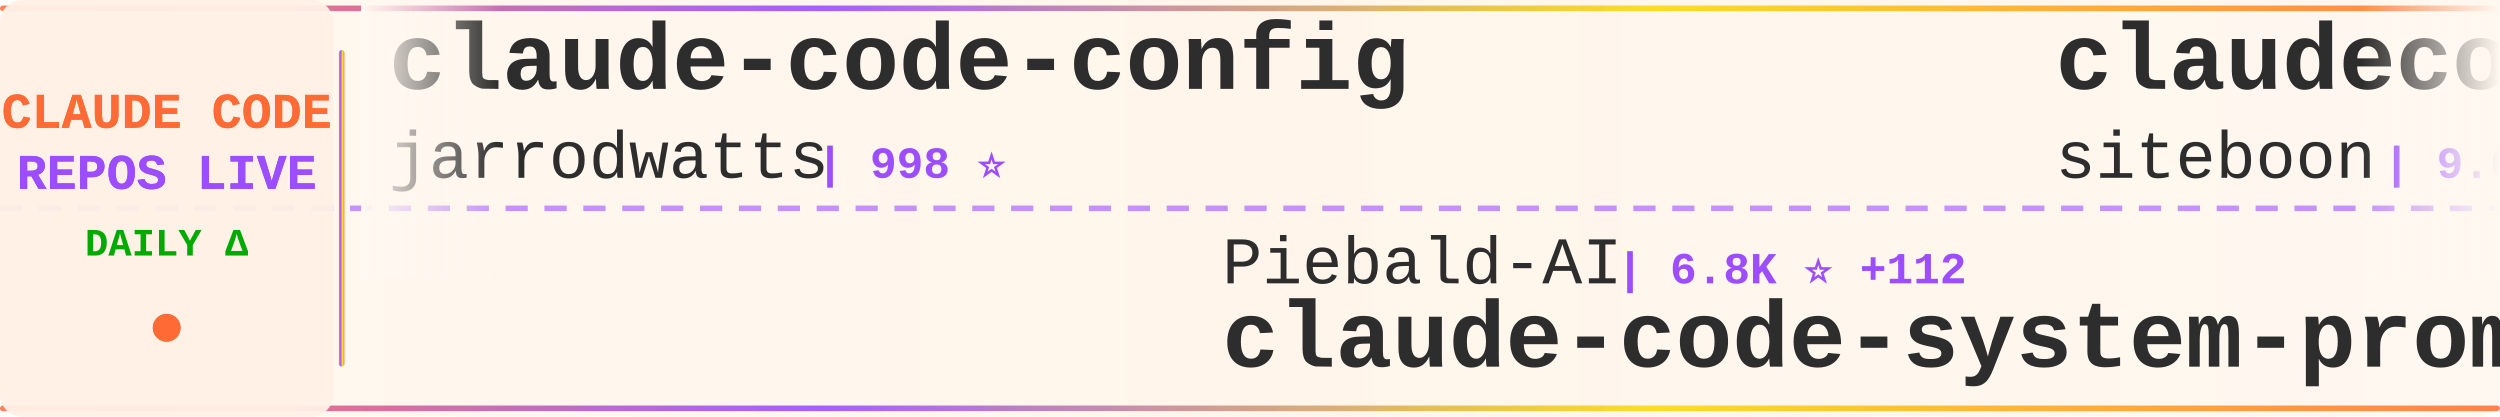
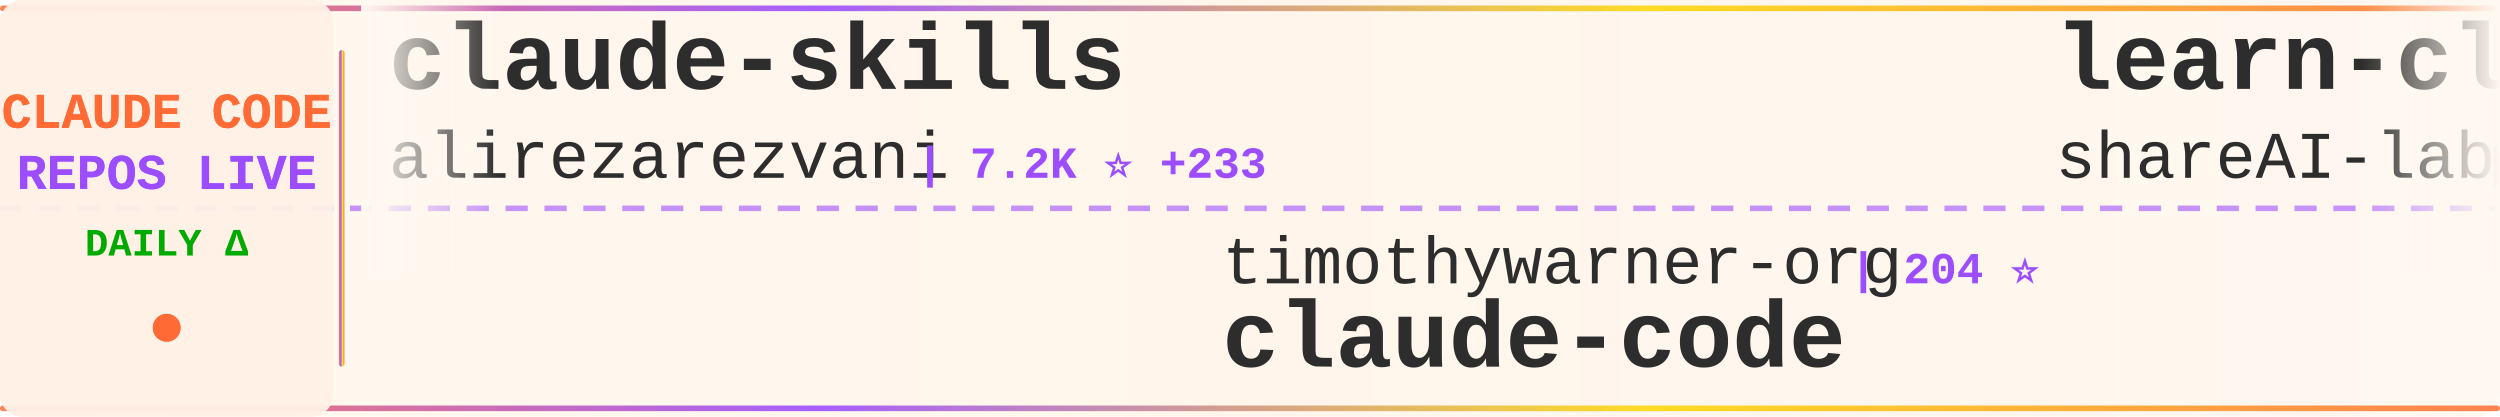
<svg xmlns="http://www.w3.org/2000/svg" width="900" height="150">
  <defs>
    <linearGradient id="tickerBg" x1="0%" y1="0%" x2="100%" y2="0%">
      <stop offset="0%" style="stop-color:#fff8f0;stop-opacity:0.98" />
      <stop offset="50%" style="stop-color:#fff5eb;stop-opacity:1" />
      <stop offset="100%" style="stop-color:#fff8f0;stop-opacity:0.98" />
    </linearGradient>
    <linearGradient id="borderGrad" x1="0%" y1="0%" x2="100%" y2="0%">
      <stop offset="0%" style="stop-color:#FF6B35;stop-opacity:0.85">
        <animate attributeName="stop-opacity" values="0.85;1;0.85" dur="2s" repeatCount="indefinite" />
      </stop>
      <stop offset="33%" style="stop-color:#9C4EFF;stop-opacity:0.9">
        <animate attributeName="stop-opacity" values="0.9;1;0.9" dur="2.2s" repeatCount="indefinite" />
      </stop>
      <stop offset="66%" style="stop-color:#FFD700;stop-opacity:0.85">
        <animate attributeName="stop-opacity" values="0.85;1;0.85" dur="1.8s" repeatCount="indefinite" />
      </stop>
      <stop offset="100%" style="stop-color:#FF6B35;stop-opacity:0.85">
        <animate attributeName="stop-opacity" values="0.85;1;0.85" dur="2s" repeatCount="indefinite" />
      </stop>
    </linearGradient>
    <filter id="textGlow">
      <feGaussianBlur stdDeviation="0.15" result="coloredBlur" />
      <feMerge>
        <feMergeNode in="coloredBlur" />
        <feMergeNode in="SourceGraphic" />
      </feMerge>
    </filter>
    <filter id="metricGlow">
      <feGaussianBlur stdDeviation="0.2" result="coloredBlur" />
      <feMerge>
        <feMergeNode in="coloredBlur" />
        <feMergeNode in="SourceGraphic" />
      </feMerge>
    </filter>
    <linearGradient id="leftFade" x1="0%" y1="0%" x2="100%" y2="0%">
      <stop offset="0%" style="stop-color:#fff8f0;stop-opacity:1" />
      <stop offset="100%" style="stop-color:#fff8f0;stop-opacity:0" />
    </linearGradient>
    <linearGradient id="rightFade" x1="0%" y1="0%" x2="100%" y2="0%">
      <stop offset="0%" style="stop-color:#fff8f0;stop-opacity:0" />
      <stop offset="100%" style="stop-color:#fff8f0;stop-opacity:1" />
    </linearGradient>
  </defs>
  <rect width="900" height="150" fill="url(#tickerBg)" rx="8" />
  <rect x="0" y="2" width="900" height="2" fill="url(#borderGrad)" rx="1" />
  <rect x="0" y="146" width="900" height="2" fill="url(#borderGrad)" rx="1" />
  <line x1="0" y1="75" x2="900" y2="75" stroke="#9C4EFF" stroke-width="2" stroke-dasharray="8 6" opacity="0.6" />
  <rect x="0" y="0" width="120" height="150" fill="#fff0e6" opacity="0.95" rx="8" />
  <text x="60" y="46" font-family="'Courier New', monospace" font-size="18" font-weight="bold" fill="#FF6B35" text-anchor="middle" filter="url(#textGlow)">
    CLAUDE CODE
  </text>
  <text x="60" y="68" font-family="'Courier New', monospace" font-size="18" font-weight="bold" fill="#9C4EFF" text-anchor="middle" filter="url(#textGlow)">
    REPOS LIVE
  </text>
  <text x="60" y="92" font-family="'Courier New', monospace" font-size="14" font-weight="bold" fill="#00aa00" text-anchor="middle">
    DAILY Δ
  </text>
  <circle cx="60" cy="118" r="5" fill="#FF6B35" filter="url(#metricGlow)">
    <animate attributeName="r" values="4;6;4" dur="1.5s" repeatCount="indefinite" />
    <animate attributeName="opacity" values="0.6;1;0.6" dur="1.5s" repeatCount="indefinite" />
  </circle>
  <rect x="122" y="18" width="2" height="114" fill="url(#borderGrad)" rx="1" />
  <clipPath id="tickerClip">
    <rect x="130" y="0" width="770" height="150" />
  </clipPath>
  <g clip-path="url(#tickerClip)">
    <g id="tickerItems">
      <animateTransform attributeName="transform" attributeType="XML" type="translate" from="0 0" to="-3000 0" dur="54s" repeatCount="indefinite" />
      <g transform="translate(0, 0)">
-         <text x="140" y="32" font-family="'Courier New', monospace" font-size="34" font-weight="bold" fill="#2d2d2d">claude-code-config</text>
-         <text x="140" y="64" font-family="'Courier New', monospace" font-size="24" font-weight="normal" fill="#2d2d2d" opacity="1.0">jarrodwatts</text>
-         <text x="294" y="64" font-family="'Courier New', monospace" font-size="16" font-weight="bold" fill="#9C4EFF"> | 998 ⭐</text>
+         <text x="140" y="32" font-family="'Courier New', monospace" font-size="34" font-weight="bold" fill="#2d2d2d">claude-skills</text>
+         <text x="140" y="64" font-family="'Courier New', monospace" font-size="24" font-weight="normal" fill="#2d2d2d" opacity="1.0">alirezarezvani</text>
+         <text x="330" y="64" font-family="'Courier New', monospace" font-size="16" font-weight="bold" fill="#9C4EFF"> | 7.2K ⭐ +233</text>
      </g>
      <g transform="translate(300, 0)">
-         <text x="140" y="102" font-family="'Courier New', monospace" font-size="24" font-weight="normal" fill="#2d2d2d" opacity="1.0">Piebald-AI</text>
-         <text x="282" y="102" font-family="'Courier New', monospace" font-size="16" font-weight="bold" fill="#9C4EFF"> | 6.8K ⭐ +112</text>
-         <text x="140" y="132" font-family="'Courier New', monospace" font-size="34" font-weight="bold" fill="#2d2d2d">claude-code-system-promp...</text>
+         <text x="140" y="102" font-family="'Courier New', monospace" font-size="24" font-weight="normal" fill="#2d2d2d" opacity="1.0">timothywarner-org</text>
+         <text x="366" y="102" font-family="'Courier New', monospace" font-size="16" font-weight="bold" fill="#9C4EFF"> | 204 ⭐</text>
+         <text x="140" y="132" font-family="'Courier New', monospace" font-size="34" font-weight="bold" fill="#2d2d2d">claude-code</text>
      </g>
      <g transform="translate(600, 0)">
-         <text x="140" y="32" font-family="'Courier New', monospace" font-size="34" font-weight="bold" fill="#2d2d2d">claudecodeui</text>
-         <text x="140" y="64" font-family="'Courier New', monospace" font-size="24" font-weight="normal" fill="#2d2d2d" opacity="1.0">siteboon</text>
-         <text x="258" y="64" font-family="'Courier New', monospace" font-size="16" font-weight="bold" fill="#9C4EFF"> | 9.0K ⭐ +62</text>
+         <text x="140" y="32" font-family="'Courier New', monospace" font-size="34" font-weight="bold" fill="#2d2d2d">learn-claude-code</text>
+         <text x="140" y="64" font-family="'Courier New', monospace" font-size="24" font-weight="normal" fill="#2d2d2d" opacity="1.0">shareAI-lab</text>
+         <text x="294" y="64" font-family="'Courier New', monospace" font-size="16" font-weight="bold" fill="#9C4EFF"> | 39.8K ⭐ +1.0K</text>
      </g>
      <g transform="translate(900, 0)">
+         <text x="140" y="102" font-family="'Courier New', monospace" font-size="24" font-weight="normal" fill="#2d2d2d" opacity="1.0">pedrohcgs</text>
+         <text x="270" y="102" font-family="'Courier New', monospace" font-size="16" font-weight="bold" fill="#9C4EFF"> | 767 ⭐ +6</text>
+         <text x="140" y="132" font-family="'Courier New', monospace" font-size="34" font-weight="bold" fill="#2d2d2d">claude-code-my-workflow</text>
+       </g>
+       <g transform="translate(1200, 0)">
+         <text x="140" y="32" font-family="'Courier New', monospace" font-size="34" font-weight="bold" fill="#2d2d2d">Auto-claude-code-researc...</text>
+         <text x="140" y="64" font-family="'Courier New', monospace" font-size="24" font-weight="normal" fill="#2d2d2d" opacity="1.0">wanshuiyin</text>
+         <text x="282" y="64" font-family="'Courier New', monospace" font-size="16" font-weight="bold" fill="#9C4EFF"> | 4.3K ⭐ +207</text>
+       </g>
+       <g transform="translate(1500, 0)">
+         <text x="140" y="102" font-family="'Courier New', monospace" font-size="24" font-weight="normal" fill="#2d2d2d" opacity="1.0">opactorai</text>
+         <text x="270" y="102" font-family="'Courier New', monospace" font-size="16" font-weight="bold" fill="#9C4EFF"> | 3.8K ⭐ +6</text>
+         <text x="140" y="132" font-family="'Courier New', monospace" font-size="34" font-weight="bold" fill="#2d2d2d">Claudable</text>
+       </g>
+       <g transform="translate(1800, 0)">
+         <text x="140" y="32" font-family="'Courier New', monospace" font-size="34" font-weight="bold" fill="#2d2d2d">happy</text>
+         <text x="140" y="64" font-family="'Courier New', monospace" font-size="24" font-weight="normal" fill="#2d2d2d" opacity="1.0">slopus</text>
+         <text x="234" y="64" font-family="'Courier New', monospace" font-size="16" font-weight="bold" fill="#9C4EFF"> | 16.3K ⭐ +63</text>
+       </g>
+       <g transform="translate(2100, 0)">
        <text x="140" y="102" font-family="'Courier New', monospace" font-size="24" font-weight="normal" fill="#2d2d2d" opacity="1.0">darcyegb</text>
-         <text x="258" y="102" font-family="'Courier New', monospace" font-size="16" font-weight="bold" fill="#9C4EFF"> | 626 ⭐ +2</text>
+         <text x="258" y="102" font-family="'Courier New', monospace" font-size="16" font-weight="bold" fill="#9C4EFF"> | 627 ⭐ +2</text>
        <text x="140" y="132" font-family="'Courier New', monospace" font-size="34" font-weight="bold" fill="#2d2d2d">ClaudeCodeAgents</text>
      </g>
-       <g transform="translate(1200, 0)">
-         <text x="140" y="32" font-family="'Courier New', monospace" font-size="34" font-weight="bold" fill="#2d2d2d">Claude-Code-x-OpenClaw-G...</text>
-         <text x="140" y="64" font-family="'Courier New', monospace" font-size="24" font-weight="normal" fill="#2d2d2d" opacity="1.0">KimYx0207</text>
-         <text x="270" y="64" font-family="'Courier New', monospace" font-size="16" font-weight="bold" fill="#9C4EFF"> | 2.4K ⭐ +66</text>
-       </g>
-       <g transform="translate(1500, 0)">
-         <text x="140" y="102" font-family="'Courier New', monospace" font-size="24" font-weight="normal" fill="#2d2d2d" opacity="1.0">PleasePrompto</text>
-         <text x="318" y="102" font-family="'Courier New', monospace" font-size="16" font-weight="bold" fill="#9C4EFF"> | 5.1K ⭐ +91</text>
-         <text x="140" y="132" font-family="'Courier New', monospace" font-size="34" font-weight="bold" fill="#2d2d2d">notebooklm-skill</text>
-       </g>
-       <g transform="translate(1800, 0)">
-         <text x="140" y="32" font-family="'Courier New', monospace" font-size="34" font-weight="bold" fill="#2d2d2d">free-claude-code</text>
-         <text x="140" y="64" font-family="'Courier New', monospace" font-size="24" font-weight="normal" fill="#2d2d2d" opacity="1.0">Alishahryar1</text>
-         <text x="306" y="64" font-family="'Courier New', monospace" font-size="16" font-weight="bold" fill="#9C4EFF"> | 1.2K ⭐ +20</text>
-       </g>
-       <g transform="translate(2100, 0)">
-         <text x="140" y="102" font-family="'Courier New', monospace" font-size="24" font-weight="normal" fill="#2d2d2d" opacity="1.0">Maciek-roboblog</text>
-         <text x="342" y="102" font-family="'Courier New', monospace" font-size="16" font-weight="bold" fill="#9C4EFF"> | 7.1K ⭐ +15</text>
-         <text x="140" y="132" font-family="'Courier New', monospace" font-size="34" font-weight="bold" fill="#2d2d2d">Claude-Code-Usage-Monito...</text>
-       </g>
      <g transform="translate(2400, 0)">
-         <text x="140" y="32" font-family="'Courier New', monospace" font-size="34" font-weight="bold" fill="#2d2d2d">claude-code-guide</text>
-         <text x="140" y="64" font-family="'Courier New', monospace" font-size="24" font-weight="normal" fill="#2d2d2d" opacity="1.0">Cranot</text>
-         <text x="234" y="64" font-family="'Courier New', monospace" font-size="16" font-weight="bold" fill="#9C4EFF"> | 2.5K ⭐ +8</text>
+         <text x="140" y="32" font-family="'Courier New', monospace" font-size="34" font-weight="bold" fill="#2d2d2d">Claude-Code-Development-...</text>
+         <text x="140" y="64" font-family="'Courier New', monospace" font-size="24" font-weight="normal" fill="#2d2d2d" opacity="1.0">peterkrueck</text>
+         <text x="294" y="64" font-family="'Courier New', monospace" font-size="16" font-weight="bold" fill="#9C4EFF"> | 1.3K ⭐ +1</text>
      </g>
      <g transform="translate(2700, 0)">
-         <text x="140" y="102" font-family="'Courier New', monospace" font-size="24" font-weight="normal" fill="#2d2d2d" opacity="1.0">trailofbits</text>
-         <text x="294" y="102" font-family="'Courier New', monospace" font-size="16" font-weight="bold" fill="#9C4EFF"> | 1.7K ⭐ +6</text>
-         <text x="140" y="132" font-family="'Courier New', monospace" font-size="34" font-weight="bold" fill="#2d2d2d">claude-code-config</text>
+         <text x="140" y="102" font-family="'Courier New', monospace" font-size="24" font-weight="normal" fill="#2d2d2d" opacity="1.0">RichardAtCT</text>
+         <text x="294" y="102" font-family="'Courier New', monospace" font-size="16" font-weight="bold" fill="#9C4EFF"> | 2.3K ⭐ +12</text>
+         <text x="140" y="132" font-family="'Courier New', monospace" font-size="34" font-weight="bold" fill="#2d2d2d">claude-code-telegram</text>
      </g>
      <g transform="translate(3000, 0)">
-         <text x="140" y="32" font-family="'Courier New', monospace" font-size="34" font-weight="bold" fill="#2d2d2d">claude-code-config</text>
-         <text x="140" y="64" font-family="'Courier New', monospace" font-size="24" font-weight="normal" fill="#2d2d2d" opacity="1.0">jarrodwatts</text>
-         <text x="294" y="64" font-family="'Courier New', monospace" font-size="16" font-weight="bold" fill="#9C4EFF"> | 998 ⭐</text>
+         <text x="140" y="32" font-family="'Courier New', monospace" font-size="34" font-weight="bold" fill="#2d2d2d">claude-skills</text>
+         <text x="140" y="64" font-family="'Courier New', monospace" font-size="24" font-weight="normal" fill="#2d2d2d" opacity="1.0">alirezarezvani</text>
+         <text x="330" y="64" font-family="'Courier New', monospace" font-size="16" font-weight="bold" fill="#9C4EFF"> | 7.2K ⭐ +233</text>
      </g>
      <g transform="translate(3300, 0)">
-         <text x="140" y="102" font-family="'Courier New', monospace" font-size="24" font-weight="normal" fill="#2d2d2d" opacity="1.0">Piebald-AI</text>
-         <text x="282" y="102" font-family="'Courier New', monospace" font-size="16" font-weight="bold" fill="#9C4EFF"> | 6.8K ⭐ +112</text>
-         <text x="140" y="132" font-family="'Courier New', monospace" font-size="34" font-weight="bold" fill="#2d2d2d">claude-code-system-promp...</text>
+         <text x="140" y="102" font-family="'Courier New', monospace" font-size="24" font-weight="normal" fill="#2d2d2d" opacity="1.0">timothywarner-org</text>
+         <text x="366" y="102" font-family="'Courier New', monospace" font-size="16" font-weight="bold" fill="#9C4EFF"> | 204 ⭐</text>
+         <text x="140" y="132" font-family="'Courier New', monospace" font-size="34" font-weight="bold" fill="#2d2d2d">claude-code</text>
      </g>
      <g transform="translate(3600, 0)">
-         <text x="140" y="32" font-family="'Courier New', monospace" font-size="34" font-weight="bold" fill="#2d2d2d">claudecodeui</text>
-         <text x="140" y="64" font-family="'Courier New', monospace" font-size="24" font-weight="normal" fill="#2d2d2d" opacity="1.0">siteboon</text>
-         <text x="258" y="64" font-family="'Courier New', monospace" font-size="16" font-weight="bold" fill="#9C4EFF"> | 9.0K ⭐ +62</text>
+         <text x="140" y="32" font-family="'Courier New', monospace" font-size="34" font-weight="bold" fill="#2d2d2d">learn-claude-code</text>
+         <text x="140" y="64" font-family="'Courier New', monospace" font-size="24" font-weight="normal" fill="#2d2d2d" opacity="1.0">shareAI-lab</text>
+         <text x="294" y="64" font-family="'Courier New', monospace" font-size="16" font-weight="bold" fill="#9C4EFF"> | 39.8K ⭐ +1.0K</text>
      </g>
      <g transform="translate(3900, 0)">
-         <text x="140" y="102" font-family="'Courier New', monospace" font-size="24" font-weight="normal" fill="#2d2d2d" opacity="1.0">darcyegb</text>
-         <text x="258" y="102" font-family="'Courier New', monospace" font-size="16" font-weight="bold" fill="#9C4EFF"> | 626 ⭐ +2</text>
-         <text x="140" y="132" font-family="'Courier New', monospace" font-size="34" font-weight="bold" fill="#2d2d2d">ClaudeCodeAgents</text>
+         <text x="140" y="102" font-family="'Courier New', monospace" font-size="24" font-weight="normal" fill="#2d2d2d" opacity="1.0">pedrohcgs</text>
+         <text x="270" y="102" font-family="'Courier New', monospace" font-size="16" font-weight="bold" fill="#9C4EFF"> | 767 ⭐ +6</text>
+         <text x="140" y="132" font-family="'Courier New', monospace" font-size="34" font-weight="bold" fill="#2d2d2d">claude-code-my-workflow</text>
      </g>
    </g>
  </g>
  <rect x="130" y="0" width="50" height="100" fill="url(#leftFade)" />
  <rect x="850" y="0" width="50" height="100" fill="url(#rightFade)" />
</svg>
